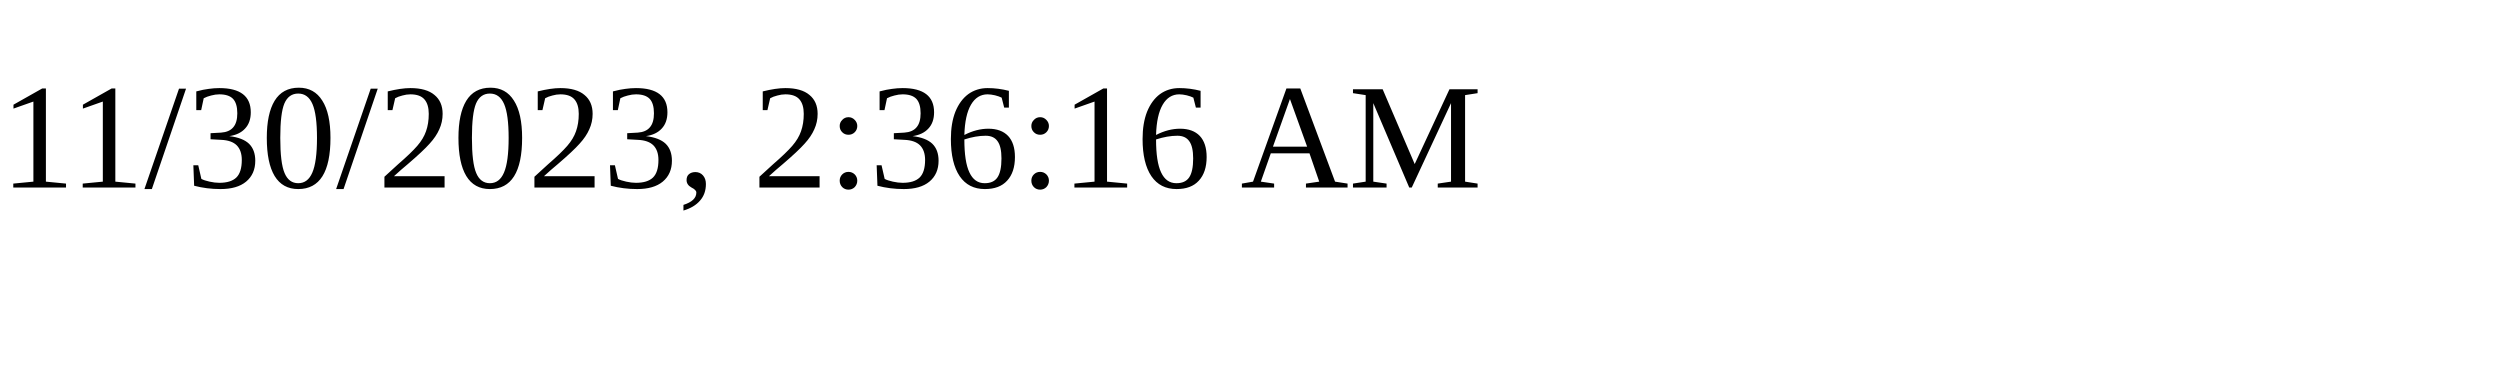
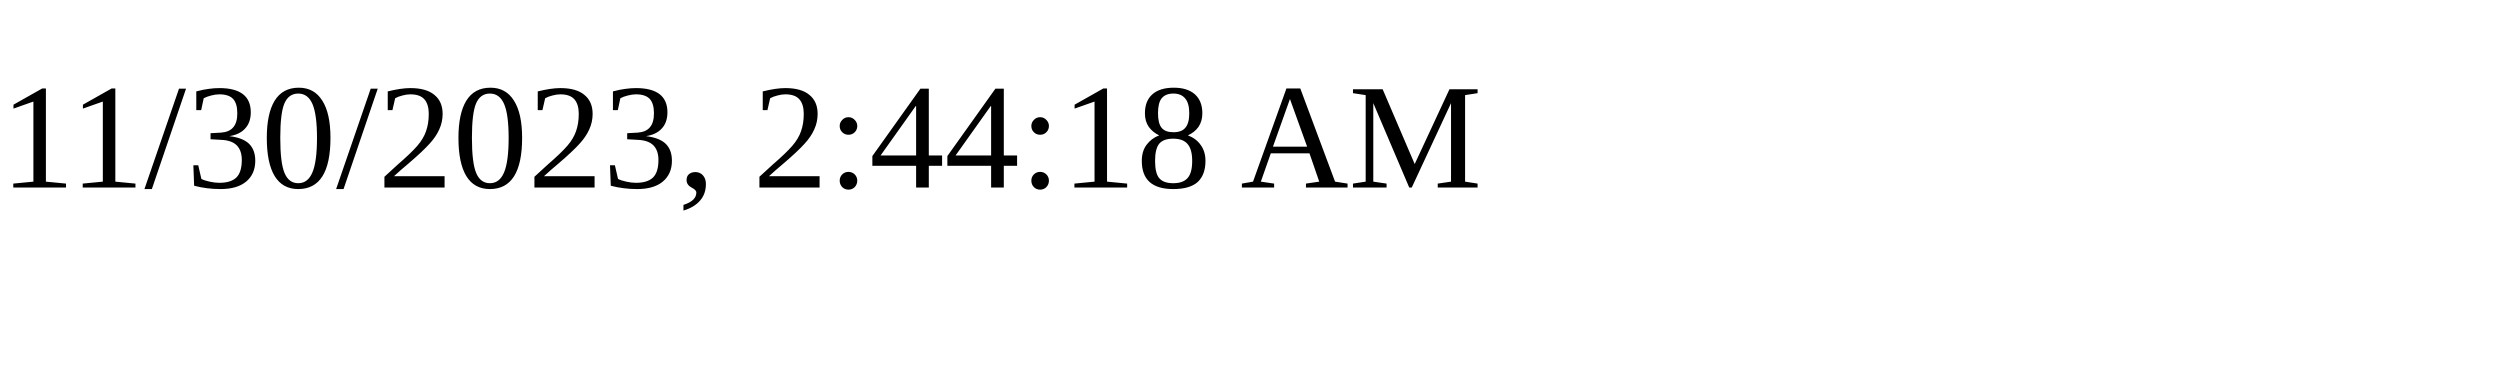
<svg xmlns="http://www.w3.org/2000/svg" height="30" width="200">
-   <text x="0" y="15">11/30/2023, 2:36:16 AM</text>
+   <text x="0" y="15">11/30/2023, 2:44:18 AM</text>
</svg>
